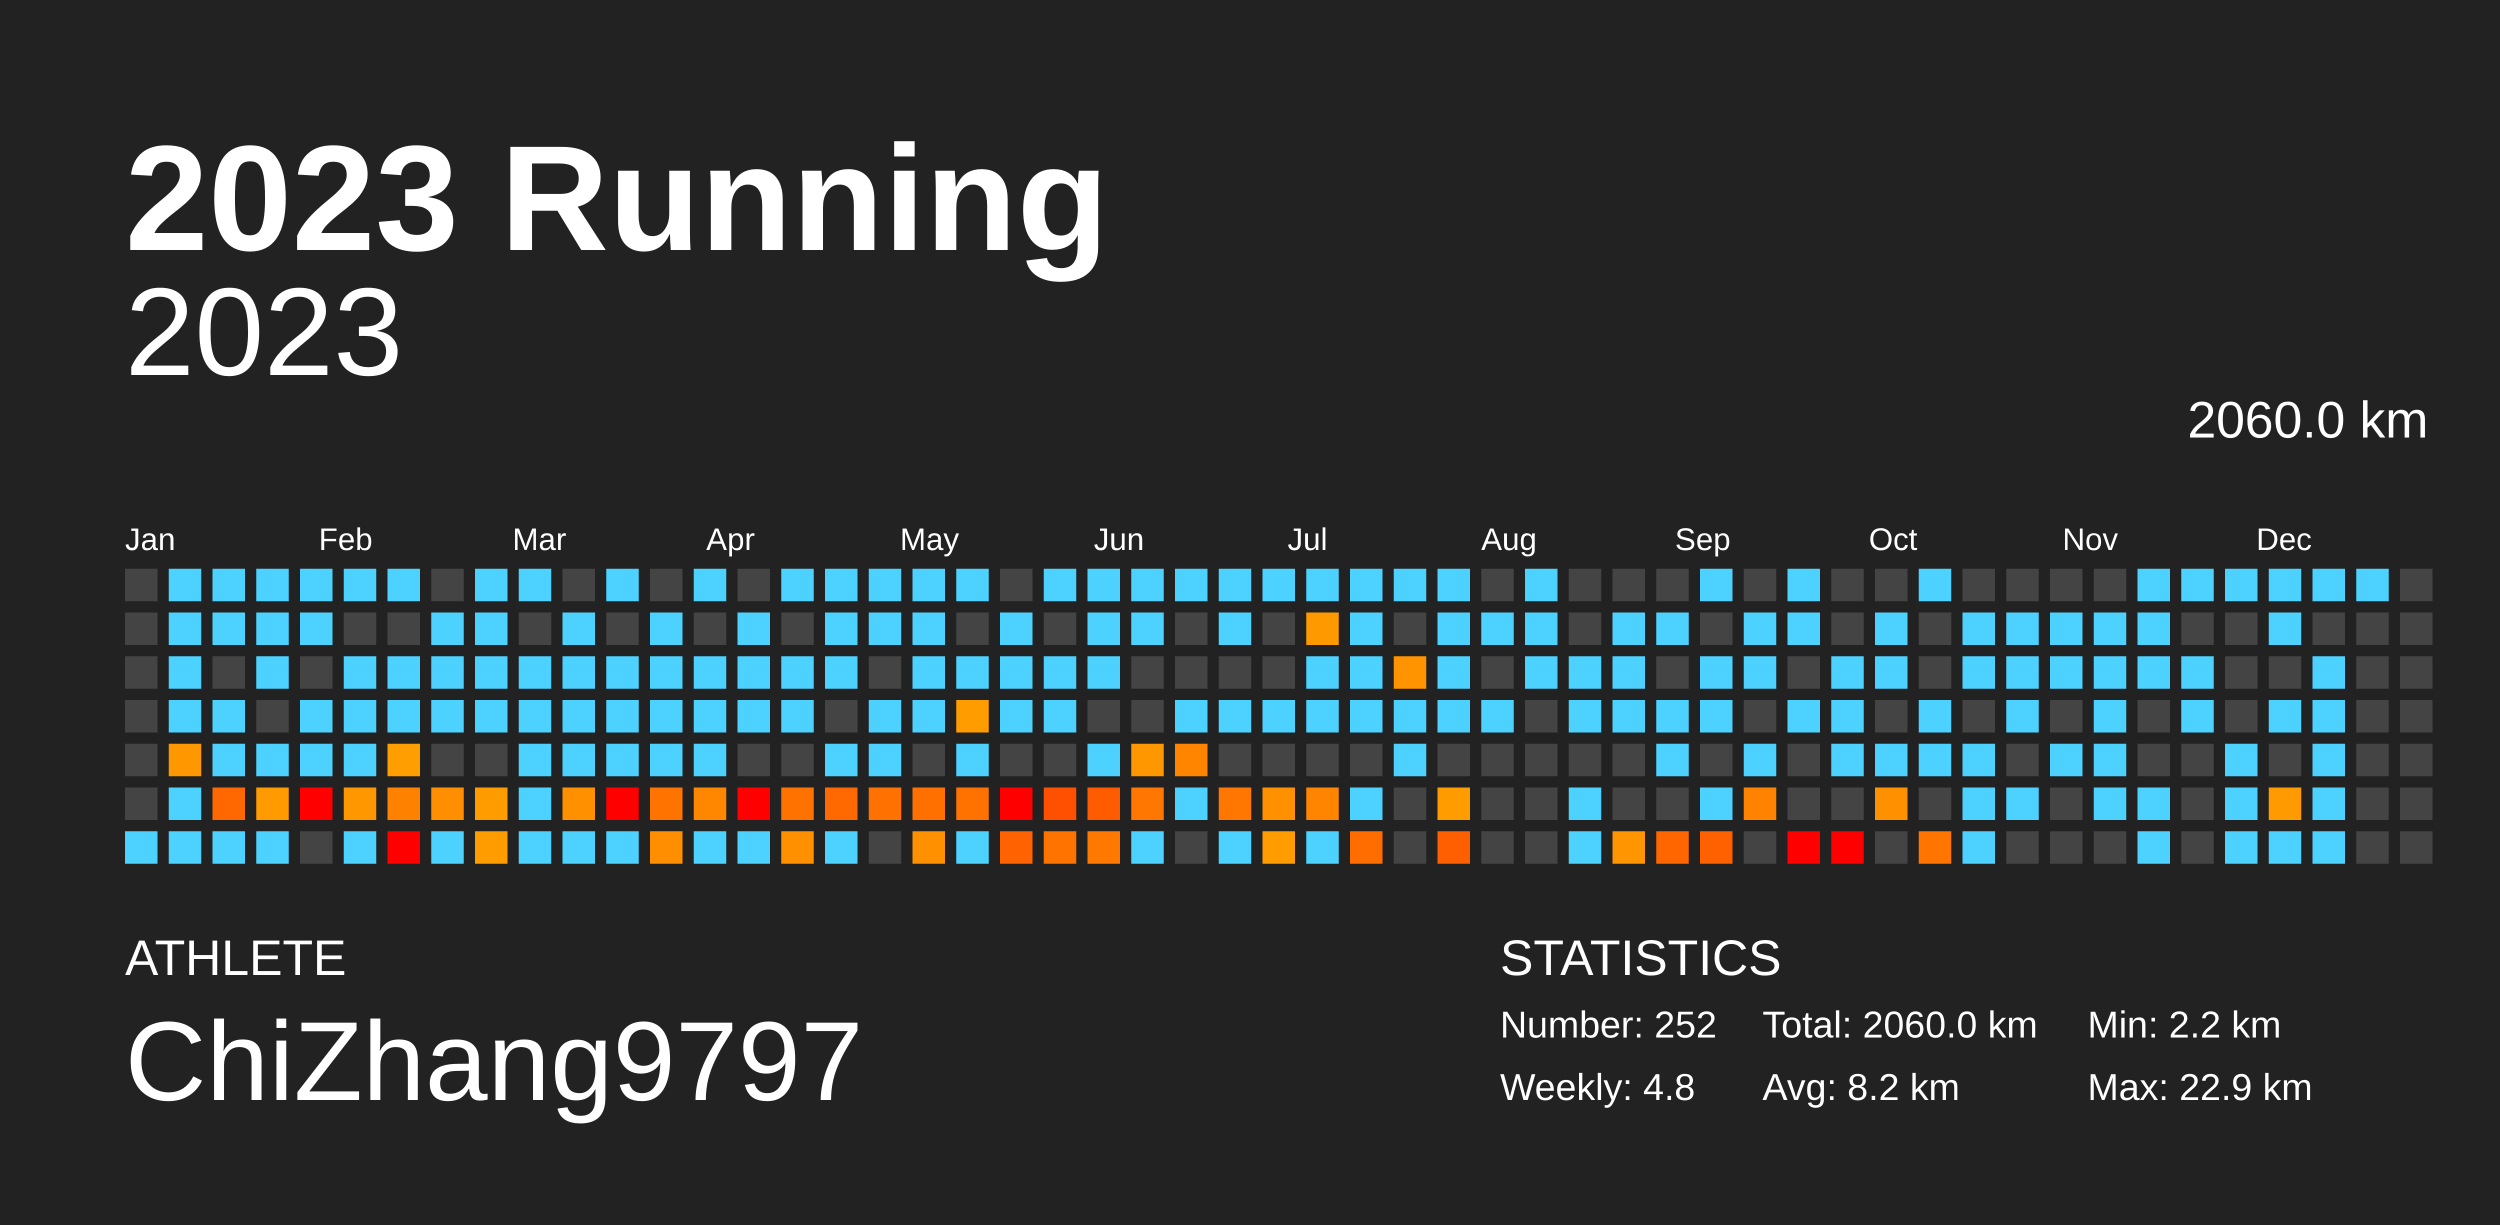
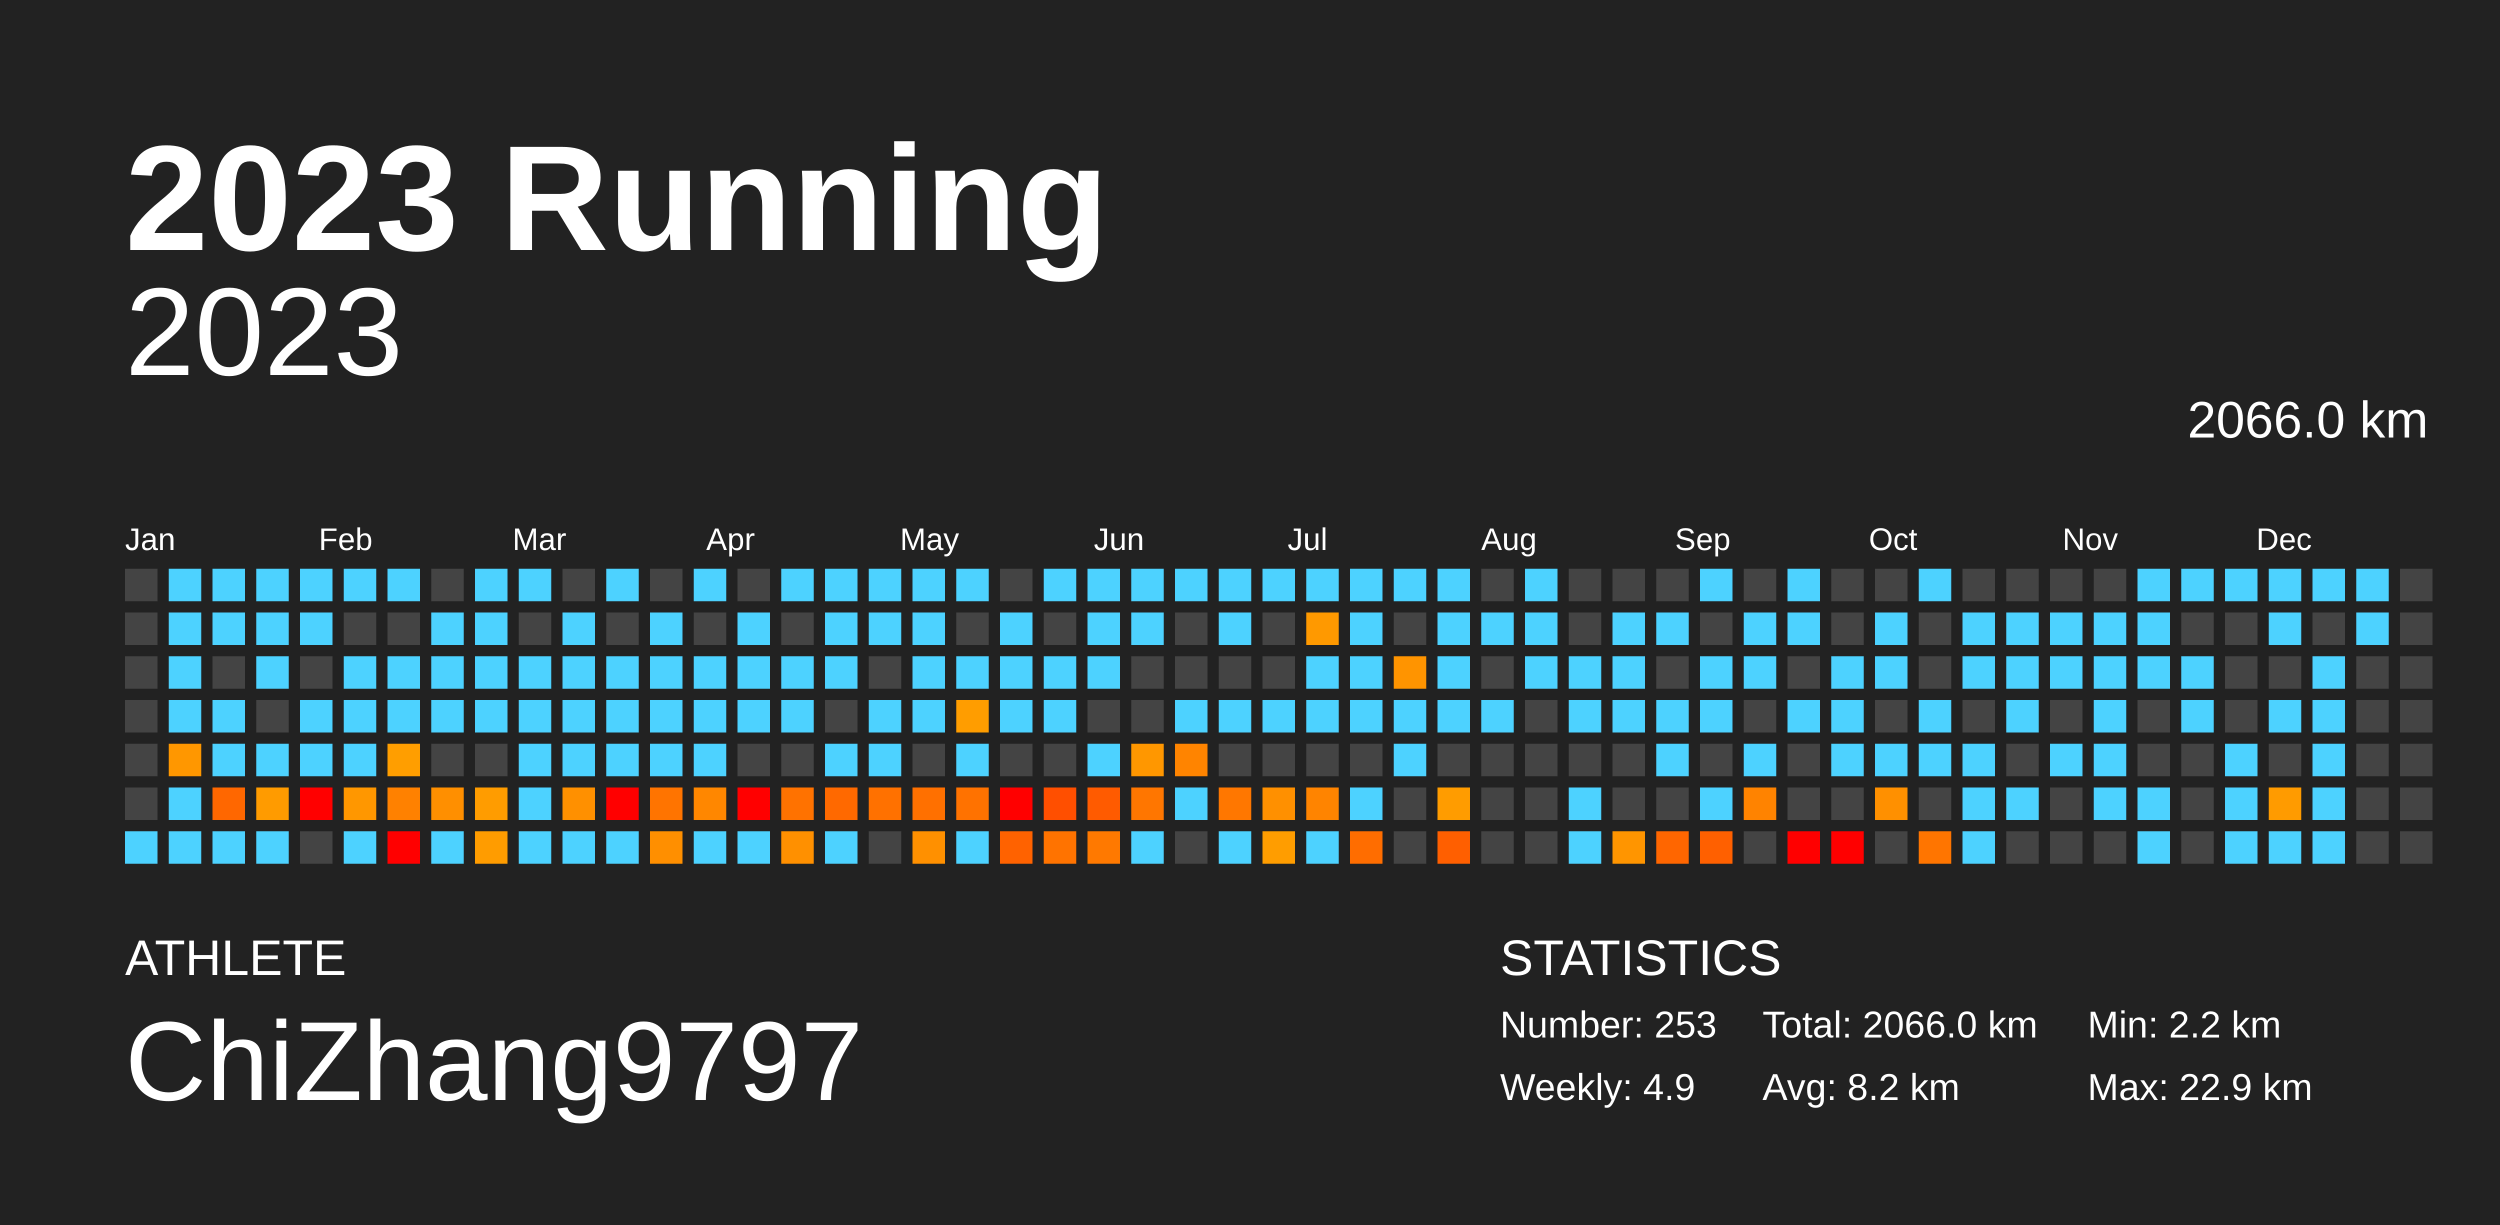
<svg xmlns="http://www.w3.org/2000/svg" baseProfile="full" height="98mm" version="1.1" viewBox="0,0,200,98" width="200mm">
  <defs />
  <rect fill="#222222" height="98" width="200" x="0" y="0" />
  <text fill="#FFFFFF" style="font-size:12px; font-family:Arial; font-weight:bold;" x="10" y="20">2023 Running</text>
  <text fill="#FFFFFF" style="font-size:4px; font-family:Arial" x="10" y="78">ATHLETE</text>
  <text fill="#FFFFFF" style="font-size:9px; font-family:Arial" x="10" y="88">ChiZhang9797</text>
  <text fill="#FFFFFF" style="font-size:4px; font-family:Arial" x="120" y="78">STATISTICS</text>
-   <text fill="#FFFFFF" style="font-size:3px; font-family:Arial" x="120" y="83">Number: 252</text>
-   <text fill="#FFFFFF" style="font-size:3px; font-family:Arial" x="120" y="88">Weekly: 4.8</text>
-   <text fill="#FFFFFF" style="font-size:3px; font-family:Arial" x="141" y="83">Total: 2060.0 km</text>
+   <text fill="#FFFFFF" style="font-size:3px; font-family:Arial" x="120" y="83">Number: 253</text>
+   <text fill="#FFFFFF" style="font-size:3px; font-family:Arial" x="120" y="88">Weekly: 4.9</text>
+   <text fill="#FFFFFF" style="font-size:3px; font-family:Arial" x="141" y="83">Total: 2066.0 km</text>
  <text fill="#FFFFFF" style="font-size:3px; font-family:Arial" x="141" y="88">Avg: 8.2 km</text>
  <text fill="#FFFFFF" style="font-size:3px; font-family:Arial" x="167" y="83">Min: 2.2 km</text>
  <text fill="#FFFFFF" style="font-size:3px; font-family:Arial" x="167" y="88">Max: 22.9 km</text>
  <text alignment-baseline="hanging" fill="#FFFFFF" style="font-size:10.0px; font-family:Arial;" x="10" y="30">2023</text>
-   <text alignment-baseline="hanging" fill="#FFFFFF" style="font-size:4.125px; font-family:Arial;" x="175" y="35">2060.0 km</text>
+   <text alignment-baseline="hanging" fill="#FFFFFF" style="font-size:4.125px; font-family:Arial;" x="175" y="35">2066.0 km</text>
  <text fill="#FFFFFF" style="font-size:2.5px; font-family:Arial" x="10.0" y="44">Jan</text>
  <text fill="#FFFFFF" style="font-size:2.5px; font-family:Arial" x="25.5" y="44">Feb</text>
  <text fill="#FFFFFF" style="font-size:2.5px; font-family:Arial" x="41.0" y="44">Mar</text>
  <text fill="#FFFFFF" style="font-size:2.5px; font-family:Arial" x="56.5" y="44">Apr</text>
  <text fill="#FFFFFF" style="font-size:2.5px; font-family:Arial" x="72.0" y="44">May</text>
  <text fill="#FFFFFF" style="font-size:2.5px; font-family:Arial" x="87.5" y="44">Jun</text>
  <text fill="#FFFFFF" style="font-size:2.5px; font-family:Arial" x="103.0" y="44">Jul</text>
  <text fill="#FFFFFF" style="font-size:2.5px; font-family:Arial" x="118.5" y="44">Aug</text>
  <text fill="#FFFFFF" style="font-size:2.5px; font-family:Arial" x="134.0" y="44">Sep</text>
  <text fill="#FFFFFF" style="font-size:2.5px; font-family:Arial" x="149.5" y="44">Oct</text>
  <text fill="#FFFFFF" style="font-size:2.5px; font-family:Arial" x="165.0" y="44">Nov</text>
  <text fill="#FFFFFF" style="font-size:2.5px; font-family:Arial" x="180.5" y="44">Dec</text>
  <rect fill="#444444" height="2.6" width="2.6" x="10.0" y="45.5" />
  <rect fill="#444444" height="2.6" width="2.6" x="10.0" y="49.0" />
  <rect fill="#444444" height="2.6" width="2.6" x="10.0" y="52.5" />
  <rect fill="#444444" height="2.6" width="2.6" x="10.0" y="56.0" />
  <rect fill="#444444" height="2.6" width="2.6" x="10.0" y="59.5" />
  <rect fill="#444444" height="2.6" width="2.6" x="10.0" y="63.0" />
  <rect fill="#4dd2ff" height="2.6" width="2.6" x="10.0" y="66.5" />
  <rect fill="#4dd2ff" height="2.6" width="2.6" x="13.5" y="45.5" />
  <rect fill="#4dd2ff" height="2.6" width="2.6" x="13.5" y="49.0" />
  <rect fill="#4dd2ff" height="2.6" width="2.6" x="13.5" y="52.5" />
  <rect fill="#4dd2ff" height="2.6" width="2.6" x="13.5" y="56.0" />
  <rect fill="#ff9700" height="2.6" width="2.6" x="13.5" y="59.5" />
  <rect fill="#4dd2ff" height="2.6" width="2.6" x="13.5" y="63.0" />
  <rect fill="#4dd2ff" height="2.6" width="2.6" x="13.5" y="66.5" />
  <rect fill="#4dd2ff" height="2.6" width="2.6" x="17.0" y="45.5" />
  <rect fill="#4dd2ff" height="2.6" width="2.6" x="17.0" y="49.0" />
  <rect fill="#444444" height="2.6" width="2.6" x="17.0" y="52.5" />
  <rect fill="#4dd2ff" height="2.6" width="2.6" x="17.0" y="56.0" />
  <rect fill="#4dd2ff" height="2.6" width="2.6" x="17.0" y="59.5" />
  <rect fill="#ff6700" height="2.6" width="2.6" x="17.0" y="63.0" />
  <rect fill="#4dd2ff" height="2.6" width="2.6" x="17.0" y="66.5" />
  <rect fill="#4dd2ff" height="2.6" width="2.6" x="20.5" y="45.5" />
  <rect fill="#4dd2ff" height="2.6" width="2.6" x="20.5" y="49.0" />
  <rect fill="#4dd2ff" height="2.6" width="2.6" x="20.5" y="52.5" />
  <rect fill="#444444" height="2.6" width="2.6" x="20.5" y="56.0" />
  <rect fill="#4dd2ff" height="2.6" width="2.6" x="20.5" y="59.5" />
  <rect fill="#ff9b00" height="2.6" width="2.6" x="20.5" y="63.0" />
  <rect fill="#4dd2ff" height="2.6" width="2.6" x="20.5" y="66.5" />
  <rect fill="#4dd2ff" height="2.6" width="2.6" x="24.0" y="45.5" />
  <rect fill="#4dd2ff" height="2.6" width="2.6" x="24.0" y="49.0" />
  <rect fill="#444444" height="2.6" width="2.6" x="24.0" y="52.5" />
  <rect fill="#4dd2ff" height="2.6" width="2.6" x="24.0" y="56.0" />
  <rect fill="#4dd2ff" height="2.6" width="2.6" x="24.0" y="59.5" />
  <rect fill="red" height="2.6" width="2.6" x="24.0" y="63.0" />
  <rect fill="#444444" height="2.6" width="2.6" x="24.0" y="66.5" />
  <rect fill="#4dd2ff" height="2.6" width="2.6" x="27.5" y="45.5" />
  <rect fill="#444444" height="2.6" width="2.6" x="27.5" y="49.0" />
  <rect fill="#4dd2ff" height="2.6" width="2.6" x="27.5" y="52.5" />
  <rect fill="#4dd2ff" height="2.6" width="2.6" x="27.5" y="56.0" />
  <rect fill="#4dd2ff" height="2.6" width="2.6" x="27.5" y="59.5" />
  <rect fill="#ff9700" height="2.6" width="2.6" x="27.5" y="63.0" />
  <rect fill="#4dd2ff" height="2.6" width="2.6" x="27.5" y="66.5" />
  <rect fill="#4dd2ff" height="2.6" width="2.6" x="31.0" y="45.5" />
  <rect fill="#444444" height="2.6" width="2.6" x="31.0" y="49.0" />
  <rect fill="#4dd2ff" height="2.6" width="2.6" x="31.0" y="52.5" />
  <rect fill="#4dd2ff" height="2.6" width="2.6" x="31.0" y="56.0" />
  <rect fill="#ff9e00" height="2.6" width="2.6" x="31.0" y="59.5" />
  <rect fill="#ff8100" height="2.6" width="2.6" x="31.0" y="63.0" />
  <rect fill="red" height="2.6" width="2.6" x="31.0" y="66.5" />
  <rect fill="#444444" height="2.6" width="2.6" x="34.5" y="45.5" />
  <rect fill="#4dd2ff" height="2.6" width="2.6" x="34.5" y="49.0" />
  <rect fill="#4dd2ff" height="2.6" width="2.6" x="34.5" y="52.5" />
  <rect fill="#4dd2ff" height="2.6" width="2.6" x="34.5" y="56.0" />
  <rect fill="#444444" height="2.6" width="2.6" x="34.5" y="59.5" />
  <rect fill="#ff8f00" height="2.6" width="2.6" x="34.5" y="63.0" />
  <rect fill="#4dd2ff" height="2.6" width="2.6" x="34.5" y="66.5" />
  <rect fill="#4dd2ff" height="2.6" width="2.6" x="38.0" y="45.5" />
  <rect fill="#4dd2ff" height="2.6" width="2.6" x="38.0" y="49.0" />
  <rect fill="#4dd2ff" height="2.6" width="2.6" x="38.0" y="52.5" />
  <rect fill="#4dd2ff" height="2.6" width="2.6" x="38.0" y="56.0" />
  <rect fill="#444444" height="2.6" width="2.6" x="38.0" y="59.5" />
  <rect fill="#ff9c00" height="2.6" width="2.6" x="38.0" y="63.0" />
  <rect fill="#ff9c00" height="2.6" width="2.6" x="38.0" y="66.5" />
  <rect fill="#4dd2ff" height="2.6" width="2.6" x="41.5" y="45.5" />
  <rect fill="#444444" height="2.6" width="2.6" x="41.5" y="49.0" />
  <rect fill="#4dd2ff" height="2.6" width="2.6" x="41.5" y="52.5" />
  <rect fill="#4dd2ff" height="2.6" width="2.6" x="41.5" y="56.0" />
  <rect fill="#4dd2ff" height="2.6" width="2.6" x="41.5" y="59.5" />
  <rect fill="#4dd2ff" height="2.6" width="2.6" x="41.5" y="63.0" />
  <rect fill="#4dd2ff" height="2.6" width="2.6" x="41.5" y="66.5" />
  <rect fill="#444444" height="2.6" width="2.6" x="45.0" y="45.5" />
  <rect fill="#4dd2ff" height="2.6" width="2.6" x="45.0" y="49.0" />
  <rect fill="#4dd2ff" height="2.6" width="2.6" x="45.0" y="52.5" />
  <rect fill="#4dd2ff" height="2.6" width="2.6" x="45.0" y="56.0" />
  <rect fill="#4dd2ff" height="2.6" width="2.6" x="45.0" y="59.5" />
  <rect fill="#ff9000" height="2.6" width="2.6" x="45.0" y="63.0" />
  <rect fill="#4dd2ff" height="2.6" width="2.6" x="45.0" y="66.5" />
  <rect fill="#4dd2ff" height="2.6" width="2.6" x="48.5" y="45.5" />
  <rect fill="#444444" height="2.6" width="2.6" x="48.5" y="49.0" />
  <rect fill="#4dd2ff" height="2.6" width="2.6" x="48.5" y="52.5" />
  <rect fill="#4dd2ff" height="2.6" width="2.6" x="48.5" y="56.0" />
  <rect fill="#4dd2ff" height="2.6" width="2.6" x="48.5" y="59.5" />
  <rect fill="red" height="2.6" width="2.6" x="48.5" y="63.0" />
  <rect fill="#4dd2ff" height="2.6" width="2.6" x="48.5" y="66.5" />
  <rect fill="#444444" height="2.6" width="2.6" x="52.0" y="45.5" />
  <rect fill="#4dd2ff" height="2.6" width="2.6" x="52.0" y="49.0" />
  <rect fill="#4dd2ff" height="2.6" width="2.6" x="52.0" y="52.5" />
  <rect fill="#4dd2ff" height="2.6" width="2.6" x="52.0" y="56.0" />
  <rect fill="#4dd2ff" height="2.6" width="2.6" x="52.0" y="59.5" />
  <rect fill="#ff7400" height="2.6" width="2.6" x="52.0" y="63.0" />
  <rect fill="#ff8f00" height="2.6" width="2.6" x="52.0" y="66.5" />
  <rect fill="#4dd2ff" height="2.6" width="2.6" x="55.5" y="45.5" />
  <rect fill="#444444" height="2.6" width="2.6" x="55.5" y="49.0" />
  <rect fill="#4dd2ff" height="2.6" width="2.6" x="55.5" y="52.5" />
  <rect fill="#4dd2ff" height="2.6" width="2.6" x="55.5" y="56.0" />
  <rect fill="#4dd2ff" height="2.6" width="2.6" x="55.5" y="59.5" />
  <rect fill="#ff8700" height="2.6" width="2.6" x="55.5" y="63.0" />
  <rect fill="#4dd2ff" height="2.6" width="2.6" x="55.5" y="66.5" />
  <rect fill="#444444" height="2.6" width="2.6" x="59.0" y="45.5" />
  <rect fill="#4dd2ff" height="2.6" width="2.6" x="59.0" y="49.0" />
  <rect fill="#4dd2ff" height="2.6" width="2.6" x="59.0" y="52.5" />
  <rect fill="#4dd2ff" height="2.6" width="2.6" x="59.0" y="56.0" />
  <rect fill="#444444" height="2.6" width="2.6" x="59.0" y="59.5" />
  <rect fill="red" height="2.6" width="2.6" x="59.0" y="63.0" />
  <rect fill="#4dd2ff" height="2.6" width="2.6" x="59.0" y="66.5" />
  <rect fill="#4dd2ff" height="2.6" width="2.6" x="62.5" y="45.5" />
  <rect fill="#444444" height="2.6" width="2.6" x="62.5" y="49.0" />
  <rect fill="#4dd2ff" height="2.6" width="2.6" x="62.5" y="52.5" />
  <rect fill="#4dd2ff" height="2.6" width="2.6" x="62.5" y="56.0" />
  <rect fill="#444444" height="2.6" width="2.6" x="62.5" y="59.5" />
  <rect fill="#ff7200" height="2.6" width="2.6" x="62.5" y="63.0" />
  <rect fill="#ff9000" height="2.6" width="2.6" x="62.5" y="66.5" />
  <rect fill="#4dd2ff" height="2.6" width="2.6" x="66.0" y="45.5" />
  <rect fill="#4dd2ff" height="2.6" width="2.6" x="66.0" y="49.0" />
  <rect fill="#4dd2ff" height="2.6" width="2.6" x="66.0" y="52.5" />
  <rect fill="#444444" height="2.6" width="2.6" x="66.0" y="56.0" />
  <rect fill="#4dd2ff" height="2.6" width="2.6" x="66.0" y="59.5" />
  <rect fill="#ff6900" height="2.6" width="2.6" x="66.0" y="63.0" />
  <rect fill="#4dd2ff" height="2.6" width="2.6" x="66.0" y="66.5" />
  <rect fill="#4dd2ff" height="2.6" width="2.6" x="69.5" y="45.5" />
  <rect fill="#4dd2ff" height="2.6" width="2.6" x="69.5" y="49.0" />
  <rect fill="#444444" height="2.6" width="2.6" x="69.5" y="52.5" />
  <rect fill="#4dd2ff" height="2.6" width="2.6" x="69.5" y="56.0" />
  <rect fill="#4dd2ff" height="2.6" width="2.6" x="69.5" y="59.5" />
  <rect fill="#ff7100" height="2.6" width="2.6" x="69.5" y="63.0" />
  <rect fill="#444444" height="2.6" width="2.6" x="69.5" y="66.5" />
  <rect fill="#4dd2ff" height="2.6" width="2.6" x="73.0" y="45.5" />
  <rect fill="#4dd2ff" height="2.6" width="2.6" x="73.0" y="49.0" />
  <rect fill="#4dd2ff" height="2.6" width="2.6" x="73.0" y="52.5" />
  <rect fill="#4dd2ff" height="2.6" width="2.6" x="73.0" y="56.0" />
  <rect fill="#444444" height="2.6" width="2.6" x="73.0" y="59.5" />
  <rect fill="#ff7000" height="2.6" width="2.6" x="73.0" y="63.0" />
  <rect fill="#ff9000" height="2.6" width="2.6" x="73.0" y="66.5" />
  <rect fill="#4dd2ff" height="2.6" width="2.6" x="76.5" y="45.5" />
  <rect fill="#444444" height="2.6" width="2.6" x="76.5" y="49.0" />
  <rect fill="#4dd2ff" height="2.6" width="2.6" x="76.5" y="52.5" />
  <rect fill="#ff9d00" height="2.6" width="2.6" x="76.5" y="56.0" />
  <rect fill="#4dd2ff" height="2.6" width="2.6" x="76.5" y="59.5" />
  <rect fill="#ff7200" height="2.6" width="2.6" x="76.5" y="63.0" />
  <rect fill="#4dd2ff" height="2.6" width="2.6" x="76.5" y="66.5" />
  <rect fill="#444444" height="2.6" width="2.6" x="80.0" y="45.5" />
  <rect fill="#4dd2ff" height="2.6" width="2.6" x="80.0" y="49.0" />
  <rect fill="#4dd2ff" height="2.6" width="2.6" x="80.0" y="52.5" />
  <rect fill="#4dd2ff" height="2.6" width="2.6" x="80.0" y="56.0" />
  <rect fill="#444444" height="2.6" width="2.6" x="80.0" y="59.5" />
  <rect fill="red" height="2.6" width="2.6" x="80.0" y="63.0" />
  <rect fill="#ff6200" height="2.6" width="2.6" x="80.0" y="66.5" />
  <rect fill="#4dd2ff" height="2.6" width="2.6" x="83.5" y="45.5" />
  <rect fill="#444444" height="2.6" width="2.6" x="83.5" y="49.0" />
  <rect fill="#4dd2ff" height="2.6" width="2.6" x="83.5" y="52.5" />
  <rect fill="#4dd2ff" height="2.6" width="2.6" x="83.5" y="56.0" />
  <rect fill="#444444" height="2.6" width="2.6" x="83.5" y="59.5" />
  <rect fill="#ff4f00" height="2.6" width="2.6" x="83.5" y="63.0" />
  <rect fill="#ff7300" height="2.6" width="2.6" x="83.5" y="66.5" />
  <rect fill="#4dd2ff" height="2.6" width="2.6" x="87.0" y="45.5" />
  <rect fill="#4dd2ff" height="2.6" width="2.6" x="87.0" y="49.0" />
  <rect fill="#4dd2ff" height="2.6" width="2.6" x="87.0" y="52.5" />
  <rect fill="#444444" height="2.6" width="2.6" x="87.0" y="56.0" />
  <rect fill="#4dd2ff" height="2.6" width="2.6" x="87.0" y="59.5" />
  <rect fill="#ff5b00" height="2.6" width="2.6" x="87.0" y="63.0" />
  <rect fill="#ff7900" height="2.6" width="2.6" x="87.0" y="66.5" />
  <rect fill="#4dd2ff" height="2.6" width="2.6" x="90.5" y="45.5" />
  <rect fill="#4dd2ff" height="2.6" width="2.6" x="90.5" y="49.0" />
  <rect fill="#444444" height="2.6" width="2.6" x="90.5" y="52.5" />
  <rect fill="#444444" height="2.6" width="2.6" x="90.5" y="56.0" />
  <rect fill="#ff9700" height="2.6" width="2.6" x="90.5" y="59.5" />
  <rect fill="#ff7600" height="2.6" width="2.6" x="90.5" y="63.0" />
  <rect fill="#4dd2ff" height="2.6" width="2.6" x="90.5" y="66.5" />
  <rect fill="#4dd2ff" height="2.6" width="2.6" x="94.0" y="45.5" />
  <rect fill="#444444" height="2.6" width="2.6" x="94.0" y="49.0" />
  <rect fill="#444444" height="2.6" width="2.6" x="94.0" y="52.5" />
  <rect fill="#4dd2ff" height="2.6" width="2.6" x="94.0" y="56.0" />
  <rect fill="#ff8400" height="2.6" width="2.6" x="94.0" y="59.5" />
  <rect fill="#4dd2ff" height="2.6" width="2.6" x="94.0" y="63.0" />
  <rect fill="#444444" height="2.6" width="2.6" x="94.0" y="66.5" />
  <rect fill="#4dd2ff" height="2.6" width="2.6" x="97.5" y="45.5" />
  <rect fill="#4dd2ff" height="2.6" width="2.6" x="97.5" y="49.0" />
  <rect fill="#444444" height="2.6" width="2.6" x="97.5" y="52.5" />
  <rect fill="#4dd2ff" height="2.6" width="2.6" x="97.5" y="56.0" />
  <rect fill="#444444" height="2.6" width="2.6" x="97.5" y="59.5" />
  <rect fill="#ff7700" height="2.6" width="2.6" x="97.5" y="63.0" />
  <rect fill="#4dd2ff" height="2.6" width="2.6" x="97.5" y="66.5" />
  <rect fill="#4dd2ff" height="2.6" width="2.6" x="101.0" y="45.5" />
  <rect fill="#444444" height="2.6" width="2.6" x="101.0" y="49.0" />
  <rect fill="#444444" height="2.6" width="2.6" x="101.0" y="52.5" />
  <rect fill="#4dd2ff" height="2.6" width="2.6" x="101.0" y="56.0" />
  <rect fill="#444444" height="2.6" width="2.6" x="101.0" y="59.5" />
  <rect fill="#ff9000" height="2.6" width="2.6" x="101.0" y="63.0" />
  <rect fill="#ff9d00" height="2.6" width="2.6" x="101.0" y="66.5" />
  <rect fill="#4dd2ff" height="2.6" width="2.6" x="104.5" y="45.5" />
  <rect fill="#ff9900" height="2.6" width="2.6" x="104.5" y="49.0" />
  <rect fill="#4dd2ff" height="2.6" width="2.6" x="104.5" y="52.5" />
  <rect fill="#4dd2ff" height="2.6" width="2.6" x="104.5" y="56.0" />
  <rect fill="#444444" height="2.6" width="2.6" x="104.5" y="59.5" />
  <rect fill="#ff8400" height="2.6" width="2.6" x="104.5" y="63.0" />
  <rect fill="#4dd2ff" height="2.6" width="2.6" x="104.5" y="66.5" />
  <rect fill="#4dd2ff" height="2.6" width="2.6" x="108.0" y="45.5" />
  <rect fill="#4dd2ff" height="2.6" width="2.6" x="108.0" y="49.0" />
  <rect fill="#4dd2ff" height="2.6" width="2.6" x="108.0" y="52.5" />
  <rect fill="#4dd2ff" height="2.6" width="2.6" x="108.0" y="56.0" />
  <rect fill="#444444" height="2.6" width="2.6" x="108.0" y="59.5" />
  <rect fill="#4dd2ff" height="2.6" width="2.6" x="108.0" y="63.0" />
  <rect fill="#ff6d00" height="2.6" width="2.6" x="108.0" y="66.5" />
  <rect fill="#4dd2ff" height="2.6" width="2.6" x="111.5" y="45.5" />
  <rect fill="#444444" height="2.6" width="2.6" x="111.5" y="49.0" />
  <rect fill="#ff9400" height="2.6" width="2.6" x="111.5" y="52.5" />
  <rect fill="#4dd2ff" height="2.6" width="2.6" x="111.5" y="56.0" />
  <rect fill="#4dd2ff" height="2.6" width="2.6" x="111.5" y="59.5" />
  <rect fill="#444444" height="2.6" width="2.6" x="111.5" y="63.0" />
  <rect fill="#444444" height="2.6" width="2.6" x="111.5" y="66.5" />
  <rect fill="#4dd2ff" height="2.6" width="2.6" x="115.0" y="45.5" />
  <rect fill="#4dd2ff" height="2.6" width="2.6" x="115.0" y="49.0" />
  <rect fill="#4dd2ff" height="2.6" width="2.6" x="115.0" y="52.5" />
  <rect fill="#4dd2ff" height="2.6" width="2.6" x="115.0" y="56.0" />
  <rect fill="#444444" height="2.6" width="2.6" x="115.0" y="59.5" />
  <rect fill="#ff9c00" height="2.6" width="2.6" x="115.0" y="63.0" />
  <rect fill="#ff5f00" height="2.6" width="2.6" x="115.0" y="66.5" />
  <rect fill="#444444" height="2.6" width="2.6" x="118.5" y="45.5" />
  <rect fill="#4dd2ff" height="2.6" width="2.6" x="118.5" y="49.0" />
  <rect fill="#444444" height="2.6" width="2.6" x="118.5" y="52.5" />
  <rect fill="#4dd2ff" height="2.6" width="2.6" x="118.5" y="56.0" />
  <rect fill="#444444" height="2.6" width="2.6" x="118.5" y="59.5" />
  <rect fill="#444444" height="2.6" width="2.6" x="118.5" y="63.0" />
  <rect fill="#444444" height="2.6" width="2.6" x="118.5" y="66.5" />
  <rect fill="#4dd2ff" height="2.6" width="2.6" x="122.0" y="45.5" />
  <rect fill="#4dd2ff" height="2.6" width="2.6" x="122.0" y="49.0" />
  <rect fill="#4dd2ff" height="2.6" width="2.6" x="122.0" y="52.5" />
  <rect fill="#444444" height="2.6" width="2.6" x="122.0" y="56.0" />
  <rect fill="#444444" height="2.6" width="2.6" x="122.0" y="59.5" />
  <rect fill="#444444" height="2.6" width="2.6" x="122.0" y="63.0" />
  <rect fill="#444444" height="2.6" width="2.6" x="122.0" y="66.5" />
  <rect fill="#444444" height="2.6" width="2.6" x="125.5" y="45.5" />
  <rect fill="#444444" height="2.6" width="2.6" x="125.5" y="49.0" />
  <rect fill="#4dd2ff" height="2.6" width="2.6" x="125.5" y="52.5" />
  <rect fill="#4dd2ff" height="2.6" width="2.6" x="125.5" y="56.0" />
  <rect fill="#444444" height="2.6" width="2.6" x="125.5" y="59.5" />
  <rect fill="#4dd2ff" height="2.6" width="2.6" x="125.5" y="63.0" />
  <rect fill="#4dd2ff" height="2.6" width="2.6" x="125.5" y="66.5" />
  <rect fill="#444444" height="2.6" width="2.6" x="129.0" y="45.5" />
  <rect fill="#4dd2ff" height="2.6" width="2.6" x="129.0" y="49.0" />
  <rect fill="#4dd2ff" height="2.6" width="2.6" x="129.0" y="52.5" />
  <rect fill="#4dd2ff" height="2.6" width="2.6" x="129.0" y="56.0" />
  <rect fill="#444444" height="2.6" width="2.6" x="129.0" y="59.5" />
  <rect fill="#444444" height="2.6" width="2.6" x="129.0" y="63.0" />
  <rect fill="#ff9500" height="2.6" width="2.6" x="129.0" y="66.5" />
  <rect fill="#444444" height="2.6" width="2.6" x="132.5" y="45.5" />
  <rect fill="#4dd2ff" height="2.6" width="2.6" x="132.5" y="49.0" />
  <rect fill="#444444" height="2.6" width="2.6" x="132.5" y="52.5" />
  <rect fill="#4dd2ff" height="2.6" width="2.6" x="132.5" y="56.0" />
  <rect fill="#4dd2ff" height="2.6" width="2.6" x="132.5" y="59.5" />
  <rect fill="#444444" height="2.6" width="2.6" x="132.5" y="63.0" />
  <rect fill="#ff6600" height="2.6" width="2.6" x="132.5" y="66.5" />
  <rect fill="#4dd2ff" height="2.6" width="2.6" x="136.0" y="45.5" />
  <rect fill="#444444" height="2.6" width="2.6" x="136.0" y="49.0" />
  <rect fill="#4dd2ff" height="2.6" width="2.6" x="136.0" y="52.5" />
  <rect fill="#4dd2ff" height="2.6" width="2.6" x="136.0" y="56.0" />
  <rect fill="#444444" height="2.6" width="2.6" x="136.0" y="59.5" />
  <rect fill="#4dd2ff" height="2.6" width="2.6" x="136.0" y="63.0" />
  <rect fill="#ff6000" height="2.6" width="2.6" x="136.0" y="66.5" />
  <rect fill="#444444" height="2.6" width="2.6" x="139.5" y="45.5" />
  <rect fill="#4dd2ff" height="2.6" width="2.6" x="139.5" y="49.0" />
  <rect fill="#4dd2ff" height="2.6" width="2.6" x="139.5" y="52.5" />
  <rect fill="#444444" height="2.6" width="2.6" x="139.5" y="56.0" />
  <rect fill="#4dd2ff" height="2.6" width="2.6" x="139.5" y="59.5" />
  <rect fill="#ff8300" height="2.6" width="2.6" x="139.5" y="63.0" />
  <rect fill="#444444" height="2.6" width="2.6" x="139.5" y="66.5" />
  <rect fill="#4dd2ff" height="2.6" width="2.6" x="143.0" y="45.5" />
  <rect fill="#4dd2ff" height="2.6" width="2.6" x="143.0" y="49.0" />
  <rect fill="#444444" height="2.6" width="2.6" x="143.0" y="52.5" />
  <rect fill="#4dd2ff" height="2.6" width="2.6" x="143.0" y="56.0" />
  <rect fill="#444444" height="2.6" width="2.6" x="143.0" y="59.5" />
  <rect fill="#444444" height="2.6" width="2.6" x="143.0" y="63.0" />
  <rect fill="red" height="2.6" width="2.6" x="143.0" y="66.5" />
  <rect fill="#444444" height="2.6" width="2.6" x="146.5" y="45.5" />
  <rect fill="#444444" height="2.6" width="2.6" x="146.5" y="49.0" />
  <rect fill="#4dd2ff" height="2.6" width="2.6" x="146.5" y="52.5" />
  <rect fill="#4dd2ff" height="2.6" width="2.6" x="146.5" y="56.0" />
  <rect fill="#4dd2ff" height="2.6" width="2.6" x="146.5" y="59.5" />
  <rect fill="#444444" height="2.6" width="2.6" x="146.5" y="63.0" />
  <rect fill="red" height="2.6" width="2.6" x="146.5" y="66.5" />
  <rect fill="#444444" height="2.6" width="2.6" x="150.0" y="45.5" />
  <rect fill="#4dd2ff" height="2.6" width="2.6" x="150.0" y="49.0" />
  <rect fill="#4dd2ff" height="2.6" width="2.6" x="150.0" y="52.5" />
  <rect fill="#444444" height="2.6" width="2.6" x="150.0" y="56.0" />
  <rect fill="#4dd2ff" height="2.6" width="2.6" x="150.0" y="59.5" />
  <rect fill="#ff9000" height="2.6" width="2.6" x="150.0" y="63.0" />
  <rect fill="#444444" height="2.6" width="2.6" x="150.0" y="66.5" />
  <rect fill="#4dd2ff" height="2.6" width="2.6" x="153.5" y="45.5" />
  <rect fill="#444444" height="2.6" width="2.6" x="153.5" y="49.0" />
  <rect fill="#444444" height="2.6" width="2.6" x="153.5" y="52.5" />
  <rect fill="#4dd2ff" height="2.6" width="2.6" x="153.5" y="56.0" />
  <rect fill="#4dd2ff" height="2.6" width="2.6" x="153.5" y="59.5" />
  <rect fill="#444444" height="2.6" width="2.6" x="153.5" y="63.0" />
  <rect fill="#ff7500" height="2.6" width="2.6" x="153.5" y="66.5" />
  <rect fill="#444444" height="2.6" width="2.6" x="157.0" y="45.5" />
  <rect fill="#4dd2ff" height="2.6" width="2.6" x="157.0" y="49.0" />
  <rect fill="#4dd2ff" height="2.6" width="2.6" x="157.0" y="52.5" />
  <rect fill="#444444" height="2.6" width="2.6" x="157.0" y="56.0" />
  <rect fill="#4dd2ff" height="2.6" width="2.6" x="157.0" y="59.5" />
  <rect fill="#4dd2ff" height="2.6" width="2.6" x="157.0" y="63.0" />
  <rect fill="#4dd2ff" height="2.6" width="2.6" x="157.0" y="66.5" />
  <rect fill="#444444" height="2.6" width="2.6" x="160.5" y="45.5" />
  <rect fill="#4dd2ff" height="2.6" width="2.6" x="160.5" y="49.0" />
  <rect fill="#4dd2ff" height="2.6" width="2.6" x="160.5" y="52.5" />
  <rect fill="#4dd2ff" height="2.6" width="2.6" x="160.5" y="56.0" />
  <rect fill="#444444" height="2.6" width="2.6" x="160.5" y="59.5" />
  <rect fill="#4dd2ff" height="2.6" width="2.6" x="160.5" y="63.0" />
  <rect fill="#444444" height="2.6" width="2.6" x="160.5" y="66.5" />
  <rect fill="#444444" height="2.6" width="2.6" x="164.0" y="45.5" />
  <rect fill="#4dd2ff" height="2.6" width="2.6" x="164.0" y="49.0" />
  <rect fill="#4dd2ff" height="2.6" width="2.6" x="164.0" y="52.5" />
  <rect fill="#444444" height="2.6" width="2.6" x="164.0" y="56.0" />
  <rect fill="#4dd2ff" height="2.6" width="2.6" x="164.0" y="59.5" />
  <rect fill="#444444" height="2.6" width="2.6" x="164.0" y="63.0" />
  <rect fill="#444444" height="2.6" width="2.6" x="164.0" y="66.5" />
  <rect fill="#444444" height="2.6" width="2.6" x="167.5" y="45.5" />
  <rect fill="#4dd2ff" height="2.6" width="2.6" x="167.5" y="49.0" />
  <rect fill="#4dd2ff" height="2.6" width="2.6" x="167.5" y="52.5" />
  <rect fill="#4dd2ff" height="2.6" width="2.6" x="167.5" y="56.0" />
  <rect fill="#4dd2ff" height="2.6" width="2.6" x="167.5" y="59.5" />
  <rect fill="#4dd2ff" height="2.6" width="2.6" x="167.5" y="63.0" />
  <rect fill="#444444" height="2.6" width="2.6" x="167.5" y="66.5" />
  <rect fill="#4dd2ff" height="2.6" width="2.6" x="171.0" y="45.5" />
  <rect fill="#4dd2ff" height="2.6" width="2.6" x="171.0" y="49.0" />
  <rect fill="#4dd2ff" height="2.6" width="2.6" x="171.0" y="52.5" />
  <rect fill="#444444" height="2.6" width="2.6" x="171.0" y="56.0" />
  <rect fill="#444444" height="2.6" width="2.6" x="171.0" y="59.5" />
  <rect fill="#4dd2ff" height="2.6" width="2.6" x="171.0" y="63.0" />
  <rect fill="#4dd2ff" height="2.6" width="2.6" x="171.0" y="66.5" />
  <rect fill="#4dd2ff" height="2.6" width="2.6" x="174.5" y="45.5" />
  <rect fill="#444444" height="2.6" width="2.6" x="174.5" y="49.0" />
  <rect fill="#4dd2ff" height="2.6" width="2.6" x="174.5" y="52.5" />
  <rect fill="#4dd2ff" height="2.6" width="2.6" x="174.5" y="56.0" />
  <rect fill="#444444" height="2.6" width="2.6" x="174.5" y="59.5" />
  <rect fill="#444444" height="2.6" width="2.6" x="174.5" y="63.0" />
  <rect fill="#444444" height="2.6" width="2.6" x="174.5" y="66.5" />
  <rect fill="#4dd2ff" height="2.6" width="2.6" x="178.0" y="45.5" />
  <rect fill="#444444" height="2.6" width="2.6" x="178.0" y="49.0" />
  <rect fill="#444444" height="2.6" width="2.6" x="178.0" y="52.5" />
  <rect fill="#444444" height="2.6" width="2.6" x="178.0" y="56.0" />
  <rect fill="#4dd2ff" height="2.6" width="2.6" x="178.0" y="59.5" />
  <rect fill="#4dd2ff" height="2.6" width="2.6" x="178.0" y="63.0" />
  <rect fill="#4dd2ff" height="2.6" width="2.6" x="178.0" y="66.5" />
  <rect fill="#4dd2ff" height="2.6" width="2.6" x="181.5" y="45.5" />
  <rect fill="#4dd2ff" height="2.6" width="2.6" x="181.5" y="49.0" />
  <rect fill="#444444" height="2.6" width="2.6" x="181.5" y="52.5" />
  <rect fill="#4dd2ff" height="2.6" width="2.6" x="181.5" y="56.0" />
  <rect fill="#444444" height="2.6" width="2.6" x="181.5" y="59.5" />
  <rect fill="#ff9b00" height="2.6" width="2.6" x="181.5" y="63.0" />
  <rect fill="#4dd2ff" height="2.6" width="2.6" x="181.5" y="66.5" />
  <rect fill="#4dd2ff" height="2.6" width="2.6" x="185.0" y="45.5" />
  <rect fill="#444444" height="2.6" width="2.6" x="185.0" y="49.0" />
  <rect fill="#4dd2ff" height="2.6" width="2.6" x="185.0" y="52.5" />
  <rect fill="#4dd2ff" height="2.6" width="2.6" x="185.0" y="56.0" />
  <rect fill="#4dd2ff" height="2.6" width="2.6" x="185.0" y="59.5" />
  <rect fill="#4dd2ff" height="2.6" width="2.6" x="185.0" y="63.0" />
  <rect fill="#4dd2ff" height="2.6" width="2.6" x="185.0" y="66.5" />
  <rect fill="#4dd2ff" height="2.6" width="2.6" x="188.5" y="45.5" />
-   <rect fill="#444444" height="2.6" width="2.6" x="188.5" y="49.0" />
+   <rect fill="#4dd2ff" height="2.6" width="2.6" x="188.5" y="49.0" />
  <rect fill="#444444" height="2.6" width="2.6" x="188.5" y="52.5" />
  <rect fill="#444444" height="2.6" width="2.6" x="188.5" y="56.0" />
  <rect fill="#444444" height="2.6" width="2.6" x="188.5" y="59.5" />
  <rect fill="#444444" height="2.6" width="2.6" x="188.5" y="63.0" />
  <rect fill="#444444" height="2.6" width="2.6" x="188.5" y="66.5" />
  <rect fill="#444444" height="2.6" width="2.6" x="192.0" y="45.5" />
  <rect fill="#444444" height="2.6" width="2.6" x="192.0" y="49.0" />
  <rect fill="#444444" height="2.6" width="2.6" x="192.0" y="52.5" />
  <rect fill="#444444" height="2.6" width="2.6" x="192.0" y="56.0" />
  <rect fill="#444444" height="2.6" width="2.6" x="192.0" y="59.5" />
  <rect fill="#444444" height="2.6" width="2.6" x="192.0" y="63.0" />
  <rect fill="#444444" height="2.6" width="2.6" x="192.0" y="66.5" />
</svg>
